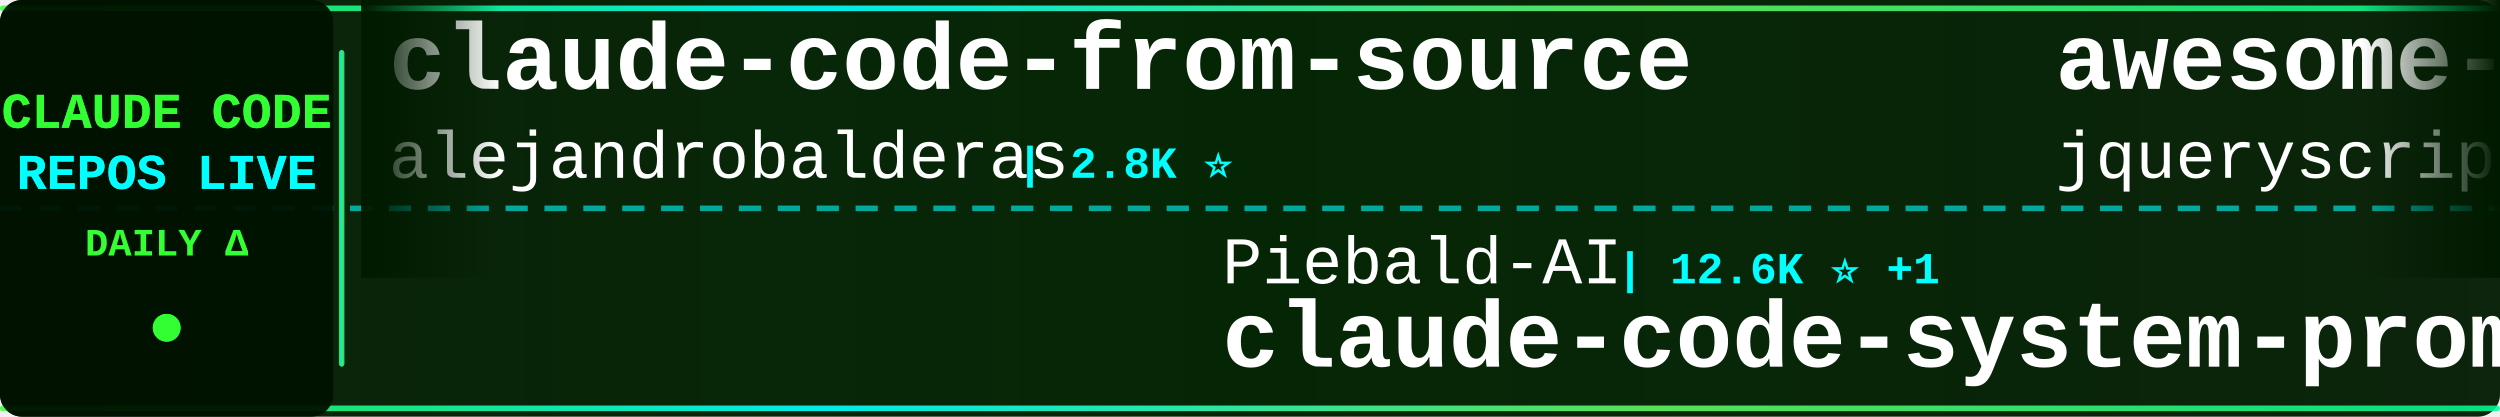
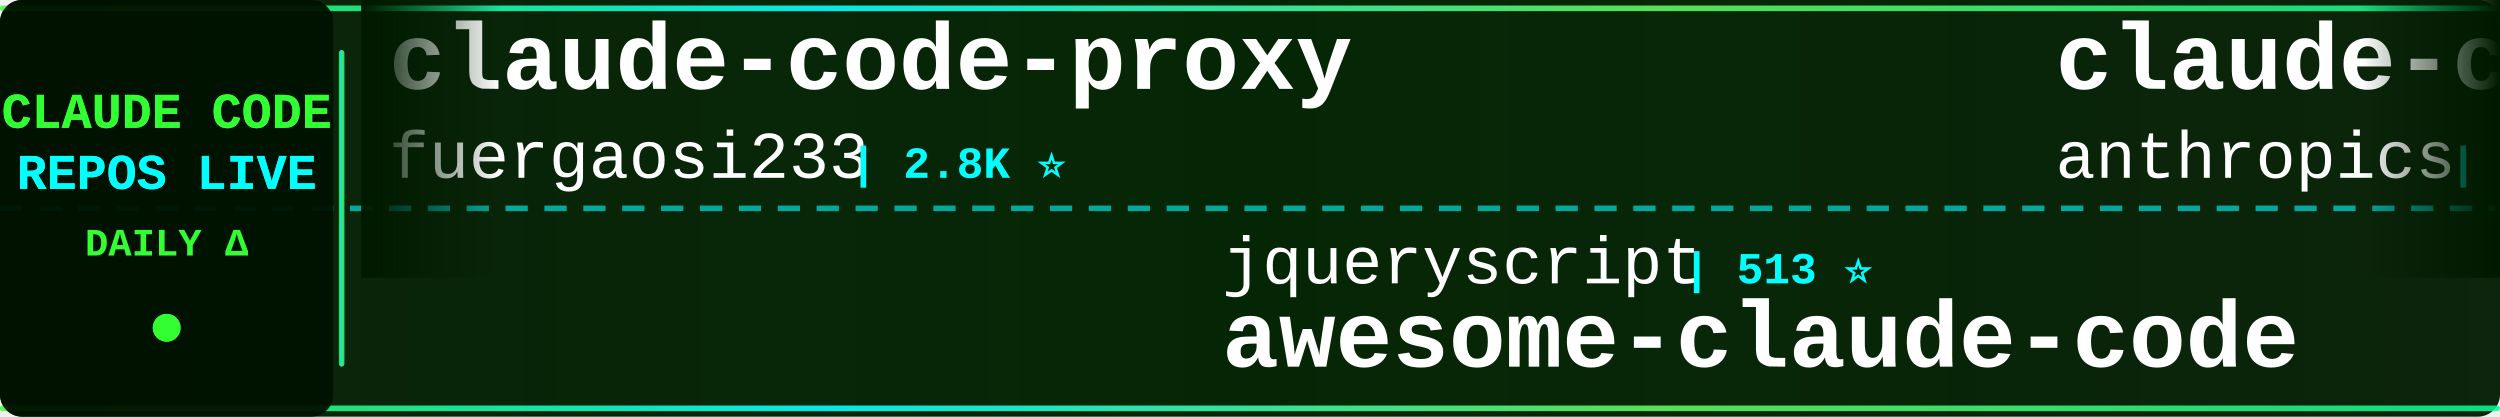
<svg xmlns="http://www.w3.org/2000/svg" width="900" height="150">
  <defs>
    <linearGradient id="tickerBg" x1="0%" y1="0%" x2="100%" y2="0%">
      <stop offset="0%" style="stop-color:#001a00;stop-opacity:0.95" />
      <stop offset="50%" style="stop-color:#002200;stop-opacity:0.98" />
      <stop offset="100%" style="stop-color:#001a00;stop-opacity:0.95" />
    </linearGradient>
    <linearGradient id="borderGrad" x1="0%" y1="0%" x2="100%" y2="0%">
      <stop offset="0%" style="stop-color:#33ff33;stop-opacity:0.85">
        <animate attributeName="stop-opacity" values="0.85;1;0.85" dur="2s" repeatCount="indefinite" />
      </stop>
      <stop offset="33%" style="stop-color:#00ffff;stop-opacity:0.9">
        <animate attributeName="stop-opacity" values="0.9;1;0.9" dur="2.2s" repeatCount="indefinite" />
      </stop>
      <stop offset="66%" style="stop-color:#66ff66;stop-opacity:0.85">
        <animate attributeName="stop-opacity" values="0.85;1;0.85" dur="1.8s" repeatCount="indefinite" />
      </stop>
      <stop offset="100%" style="stop-color:#00ff99;stop-opacity:0.85">
        <animate attributeName="stop-opacity" values="0.85;1;0.85" dur="2s" repeatCount="indefinite" />
      </stop>
    </linearGradient>
    <filter id="textGlow">
      <feGaussianBlur stdDeviation="0.1" result="coloredBlur" />
      <feMerge>
        <feMergeNode in="coloredBlur" />
        <feMergeNode in="SourceGraphic" />
      </feMerge>
    </filter>
    <filter id="metricGlow">
      <feGaussianBlur stdDeviation="0.2" result="coloredBlur" />
      <feMerge>
        <feMergeNode in="coloredBlur" />
        <feMergeNode in="SourceGraphic" />
      </feMerge>
    </filter>
    <linearGradient id="leftFade" x1="0%" y1="0%" x2="100%" y2="0%">
      <stop offset="0%" style="stop-color:#001a00;stop-opacity:1" />
      <stop offset="100%" style="stop-color:#001a00;stop-opacity:0" />
    </linearGradient>
    <linearGradient id="rightFade" x1="0%" y1="0%" x2="100%" y2="0%">
      <stop offset="0%" style="stop-color:#001a00;stop-opacity:0" />
      <stop offset="100%" style="stop-color:#001a00;stop-opacity:1" />
    </linearGradient>
  </defs>
  <rect width="900" height="150" fill="url(#tickerBg)" rx="8" />
  <rect x="0" y="2" width="900" height="2" fill="url(#borderGrad)" rx="1" />
  <rect x="0" y="146" width="900" height="2" fill="url(#borderGrad)" rx="1" />
  <line x1="0" y1="75" x2="900" y2="75" stroke="#00ffff" stroke-width="2" stroke-dasharray="8 6" opacity="0.6" />
  <rect x="0" y="0" width="120" height="150" fill="#001100" opacity="0.95" rx="8" />
  <text x="60" y="46" font-family="'Courier New', monospace" font-size="18" font-weight="bold" fill="#33ff33" text-anchor="middle" filter="url(#textGlow)">
    CLAUDE CODE
  </text>
  <text x="60" y="68" font-family="'Courier New', monospace" font-size="18" font-weight="bold" fill="#00ffff" text-anchor="middle" filter="url(#textGlow)">
    REPOS LIVE
  </text>
  <text x="60" y="92" font-family="'Courier New', monospace" font-size="14" font-weight="bold" fill="#33ff33" text-anchor="middle">
    DAILY Δ
  </text>
  <circle cx="60" cy="118" r="5" fill="#33ff33" filter="url(#metricGlow)">
    <animate attributeName="r" values="4;6;4" dur="1.5s" repeatCount="indefinite" />
    <animate attributeName="opacity" values="0.6;1;0.6" dur="1.5s" repeatCount="indefinite" />
  </circle>
  <rect x="122" y="18" width="2" height="114" fill="url(#borderGrad)" rx="1" />
  <clipPath id="tickerClip">
    <rect x="130" y="0" width="770" height="150" />
  </clipPath>
  <g clip-path="url(#tickerClip)">
    <g id="tickerItems">
      <animateTransform attributeName="transform" attributeType="XML" type="translate" from="0 0" to="-3000 0" dur="54s" repeatCount="indefinite" />
      <g transform="translate(0, 0)">
-         <text x="140" y="32" font-family="'Courier New', monospace" font-size="34" font-weight="bold" fill="#ffffff">claude-code-from-source</text>
-         <text x="140" y="64" font-family="'Courier New', monospace" font-size="24" font-weight="normal" fill="#ffffff" opacity="1.0">alejandrobalderas</text>
-         <text x="366" y="64" font-family="'Courier New', monospace" font-size="16" font-weight="bold" fill="#00ffff"> | 2.8K ⭐</text>
+         <text x="140" y="32" font-family="'Courier New', monospace" font-size="34" font-weight="bold" fill="#ffffff">claude-code-proxy</text>
+         <text x="140" y="64" font-family="'Courier New', monospace" font-size="24" font-weight="normal" fill="#ffffff" opacity="1.0">fuergaosi233</text>
+         <text x="306" y="64" font-family="'Courier New', monospace" font-size="16" font-weight="bold" fill="#00ffff"> | 2.8K ⭐</text>
      </g>
      <g transform="translate(300, 0)">
-         <text x="140" y="102" font-family="'Courier New', monospace" font-size="24" font-weight="normal" fill="#ffffff" opacity="1.0">Piebald-AI</text>
-         <text x="282" y="102" font-family="'Courier New', monospace" font-size="16" font-weight="bold" fill="#00ffff"> | 12.6K ⭐ +1</text>
-         <text x="140" y="132" font-family="'Courier New', monospace" font-size="34" font-weight="bold" fill="#ffffff">claude-code-system-promp...</text>
+         <text x="140" y="102" font-family="'Courier New', monospace" font-size="24" font-weight="normal" fill="#ffffff" opacity="1.0">jqueryscript</text>
+         <text x="306" y="102" font-family="'Courier New', monospace" font-size="16" font-weight="bold" fill="#00ffff"> | 513 ⭐</text>
+         <text x="140" y="132" font-family="'Courier New', monospace" font-size="34" font-weight="bold" fill="#ffffff">awesome-claude-code</text>
      </g>
      <g transform="translate(600, 0)">
-         <text x="140" y="32" font-family="'Courier New', monospace" font-size="34" font-weight="bold" fill="#ffffff">awesome-claude-code</text>
-         <text x="140" y="64" font-family="'Courier New', monospace" font-size="24" font-weight="normal" fill="#ffffff" opacity="1.0">jqueryscript</text>
-         <text x="306" y="64" font-family="'Courier New', monospace" font-size="16" font-weight="bold" fill="#00ffff"> | 513 ⭐</text>
+         <text x="140" y="32" font-family="'Courier New', monospace" font-size="34" font-weight="bold" fill="#ffffff">claude-code-security-rev...</text>
+         <text x="140" y="64" font-family="'Courier New', monospace" font-size="24" font-weight="normal" fill="#ffffff" opacity="1.0">anthropics</text>
+         <text x="282" y="64" font-family="'Courier New', monospace" font-size="16" font-weight="bold" fill="#00ffff"> | 6.2K ⭐ +1</text>
      </g>
      <g transform="translate(900, 0)">
-         <text x="140" y="102" font-family="'Courier New', monospace" font-size="24" font-weight="normal" fill="#ffffff" opacity="1.0">huangserva</text>
-         <text x="282" y="102" font-family="'Courier New', monospace" font-size="16" font-weight="bold" fill="#00ffff"> | 628 ⭐</text>
-         <text x="140" y="132" font-family="'Courier New', monospace" font-size="34" font-weight="bold" fill="#ffffff">claude-code-cli</text>
+         <text x="140" y="102" font-family="'Courier New', monospace" font-size="24" font-weight="normal" fill="#ffffff" opacity="1.0">Onewon</text>
+         <text x="234" y="102" font-family="'Courier New', monospace" font-size="16" font-weight="bold" fill="#00ffff"> | 181 ⭐</text>
+         <text x="140" y="132" font-family="'Courier New', monospace" font-size="34" font-weight="bold" fill="#ffffff">claude-code</text>
      </g>
      <g transform="translate(1200, 0)">
-         <text x="140" y="32" font-family="'Courier New', monospace" font-size="34" font-weight="bold" fill="#ffffff">skills</text>
-         <text x="140" y="64" font-family="'Courier New', monospace" font-size="24" font-weight="normal" fill="#ffffff" opacity="1.0">anthropics</text>
-         <text x="282" y="64" font-family="'Courier New', monospace" font-size="16" font-weight="bold" fill="#00ffff"> | 176.0K ⭐ +40</text>
+         <text x="140" y="32" font-family="'Courier New', monospace" font-size="34" font-weight="bold" fill="#ffffff">pi-vs-claude-code</text>
+         <text x="140" y="64" font-family="'Courier New', monospace" font-size="24" font-weight="normal" fill="#ffffff" opacity="1.0">disler</text>
+         <text x="234" y="64" font-family="'Courier New', monospace" font-size="16" font-weight="bold" fill="#00ffff"> | 1.7K ⭐</text>
      </g>
      <g transform="translate(1500, 0)">
-         <text x="140" y="102" font-family="'Courier New', monospace" font-size="24" font-weight="normal" fill="#ffffff" opacity="1.0">rohitg00</text>
-         <text x="258" y="102" font-family="'Courier New', monospace" font-size="16" font-weight="bold" fill="#00ffff"> | 2.6K ⭐</text>
-         <text x="140" y="132" font-family="'Courier New', monospace" font-size="34" font-weight="bold" fill="#ffffff">awesome-claude-code-tool...</text>
+         <text x="140" y="102" font-family="'Courier New', monospace" font-size="24" font-weight="normal" fill="#ffffff" opacity="1.0">lowcortisolprogrammer</text>
+         <text x="414" y="102" font-family="'Courier New', monospace" font-size="16" font-weight="bold" fill="#00ffff"> | 171 ⭐</text>
+         <text x="140" y="132" font-family="'Courier New', monospace" font-size="34" font-weight="bold" fill="#ffffff">claude-code</text>
      </g>
      <g transform="translate(1800, 0)">
-         <text x="140" y="32" font-family="'Courier New', monospace" font-size="34" font-weight="bold" fill="#ffffff">claude-code-guide</text>
-         <text x="140" y="64" font-family="'Courier New', monospace" font-size="24" font-weight="normal" fill="#ffffff" opacity="1.0">Cranot</text>
-         <text x="234" y="64" font-family="'Courier New', monospace" font-size="16" font-weight="bold" fill="#00ffff"> | 2.9K ⭐</text>
+         <text x="140" y="32" font-family="'Courier New', monospace" font-size="34" font-weight="bold" fill="#ffffff">ECC</text>
+         <text x="140" y="64" font-family="'Courier New', monospace" font-size="24" font-weight="normal" fill="#ffffff" opacity="1.0">affaan-m</text>
+         <text x="258" y="64" font-family="'Courier New', monospace" font-size="16" font-weight="bold" fill="#00ffff"> | 257.2K ⭐ +188</text>
      </g>
      <g transform="translate(2100, 0)">
-         <text x="140" y="102" font-family="'Courier New', monospace" font-size="24" font-weight="normal" fill="#ffffff" opacity="1.0">isboyjc</text>
-         <text x="246" y="102" font-family="'Courier New', monospace" font-size="16" font-weight="bold" fill="#00ffff"> | 162 ⭐</text>
+         <text x="140" y="102" font-family="'Courier New', monospace" font-size="24" font-weight="normal" fill="#ffffff" opacity="1.0">tanbiralam</text>
+         <text x="282" y="102" font-family="'Courier New', monospace" font-size="16" font-weight="bold" fill="#00ffff"> | 2.2K ⭐</text>
        <text x="140" y="132" font-family="'Courier New', monospace" font-size="34" font-weight="bold" fill="#ffffff">claude-code</text>
      </g>
      <g transform="translate(2400, 0)">
-         <text x="140" y="32" font-family="'Courier New', monospace" font-size="34" font-weight="bold" fill="#ffffff">claude-code-best-practic...</text>
-         <text x="140" y="64" font-family="'Courier New', monospace" font-size="24" font-weight="normal" fill="#ffffff" opacity="1.0">shanraisshan</text>
-         <text x="306" y="64" font-family="'Courier New', monospace" font-size="16" font-weight="bold" fill="#00ffff"> | 65.9K ⭐ +4</text>
+         <text x="140" y="32" font-family="'Courier New', monospace" font-size="34" font-weight="bold" fill="#ffffff">Claude-Code</text>
+         <text x="140" y="64" font-family="'Courier New', monospace" font-size="24" font-weight="normal" fill="#ffffff" opacity="1.0">OrcaWhisper</text>
+         <text x="294" y="64" font-family="'Courier New', monospace" font-size="16" font-weight="bold" fill="#00ffff"> | 96 ⭐</text>
      </g>
      <g transform="translate(2700, 0)">
-         <text x="140" y="102" font-family="'Courier New', monospace" font-size="24" font-weight="normal" fill="#ffffff" opacity="1.0">Pimzino</text>
-         <text x="246" y="102" font-family="'Courier New', monospace" font-size="16" font-weight="bold" fill="#00ffff"> | 3.9K ⭐</text>
-         <text x="140" y="132" font-family="'Courier New', monospace" font-size="34" font-weight="bold" fill="#ffffff">claude-code-spec-workflo...</text>
+         <text x="140" y="102" font-family="'Courier New', monospace" font-size="24" font-weight="normal" fill="#ffffff" opacity="1.0">VILA-Lab</text>
+         <text x="258" y="102" font-family="'Courier New', monospace" font-size="16" font-weight="bold" fill="#00ffff"> | 2.1K ⭐</text>
+         <text x="140" y="132" font-family="'Courier New', monospace" font-size="34" font-weight="bold" fill="#ffffff">Dive-into-Claude-Code</text>
      </g>
      <g transform="translate(3000, 0)">
-         <text x="140" y="32" font-family="'Courier New', monospace" font-size="34" font-weight="bold" fill="#ffffff">claude-code-from-source</text>
-         <text x="140" y="64" font-family="'Courier New', monospace" font-size="24" font-weight="normal" fill="#ffffff" opacity="1.0">alejandrobalderas</text>
-         <text x="366" y="64" font-family="'Courier New', monospace" font-size="16" font-weight="bold" fill="#00ffff"> | 2.8K ⭐</text>
+         <text x="140" y="32" font-family="'Courier New', monospace" font-size="34" font-weight="bold" fill="#ffffff">claude-code-proxy</text>
+         <text x="140" y="64" font-family="'Courier New', monospace" font-size="24" font-weight="normal" fill="#ffffff" opacity="1.0">fuergaosi233</text>
+         <text x="306" y="64" font-family="'Courier New', monospace" font-size="16" font-weight="bold" fill="#00ffff"> | 2.8K ⭐</text>
      </g>
      <g transform="translate(3300, 0)">
-         <text x="140" y="102" font-family="'Courier New', monospace" font-size="24" font-weight="normal" fill="#ffffff" opacity="1.0">Piebald-AI</text>
-         <text x="282" y="102" font-family="'Courier New', monospace" font-size="16" font-weight="bold" fill="#00ffff"> | 12.6K ⭐ +1</text>
-         <text x="140" y="132" font-family="'Courier New', monospace" font-size="34" font-weight="bold" fill="#ffffff">claude-code-system-promp...</text>
+         <text x="140" y="102" font-family="'Courier New', monospace" font-size="24" font-weight="normal" fill="#ffffff" opacity="1.0">jqueryscript</text>
+         <text x="306" y="102" font-family="'Courier New', monospace" font-size="16" font-weight="bold" fill="#00ffff"> | 513 ⭐</text>
+         <text x="140" y="132" font-family="'Courier New', monospace" font-size="34" font-weight="bold" fill="#ffffff">awesome-claude-code</text>
      </g>
      <g transform="translate(3600, 0)">
-         <text x="140" y="32" font-family="'Courier New', monospace" font-size="34" font-weight="bold" fill="#ffffff">awesome-claude-code</text>
-         <text x="140" y="64" font-family="'Courier New', monospace" font-size="24" font-weight="normal" fill="#ffffff" opacity="1.0">jqueryscript</text>
-         <text x="306" y="64" font-family="'Courier New', monospace" font-size="16" font-weight="bold" fill="#00ffff"> | 513 ⭐</text>
+         <text x="140" y="32" font-family="'Courier New', monospace" font-size="34" font-weight="bold" fill="#ffffff">claude-code-security-rev...</text>
+         <text x="140" y="64" font-family="'Courier New', monospace" font-size="24" font-weight="normal" fill="#ffffff" opacity="1.0">anthropics</text>
+         <text x="282" y="64" font-family="'Courier New', monospace" font-size="16" font-weight="bold" fill="#00ffff"> | 6.2K ⭐ +1</text>
      </g>
      <g transform="translate(3900, 0)">
-         <text x="140" y="102" font-family="'Courier New', monospace" font-size="24" font-weight="normal" fill="#ffffff" opacity="1.0">huangserva</text>
-         <text x="282" y="102" font-family="'Courier New', monospace" font-size="16" font-weight="bold" fill="#00ffff"> | 628 ⭐</text>
-         <text x="140" y="132" font-family="'Courier New', monospace" font-size="34" font-weight="bold" fill="#ffffff">claude-code-cli</text>
+         <text x="140" y="102" font-family="'Courier New', monospace" font-size="24" font-weight="normal" fill="#ffffff" opacity="1.0">Onewon</text>
+         <text x="234" y="102" font-family="'Courier New', monospace" font-size="16" font-weight="bold" fill="#00ffff"> | 181 ⭐</text>
+         <text x="140" y="132" font-family="'Courier New', monospace" font-size="34" font-weight="bold" fill="#ffffff">claude-code</text>
      </g>
    </g>
  </g>
  <rect x="130" y="0" width="50" height="100" fill="url(#leftFade)" />
  <rect x="850" y="0" width="50" height="100" fill="url(#rightFade)" />
</svg>
